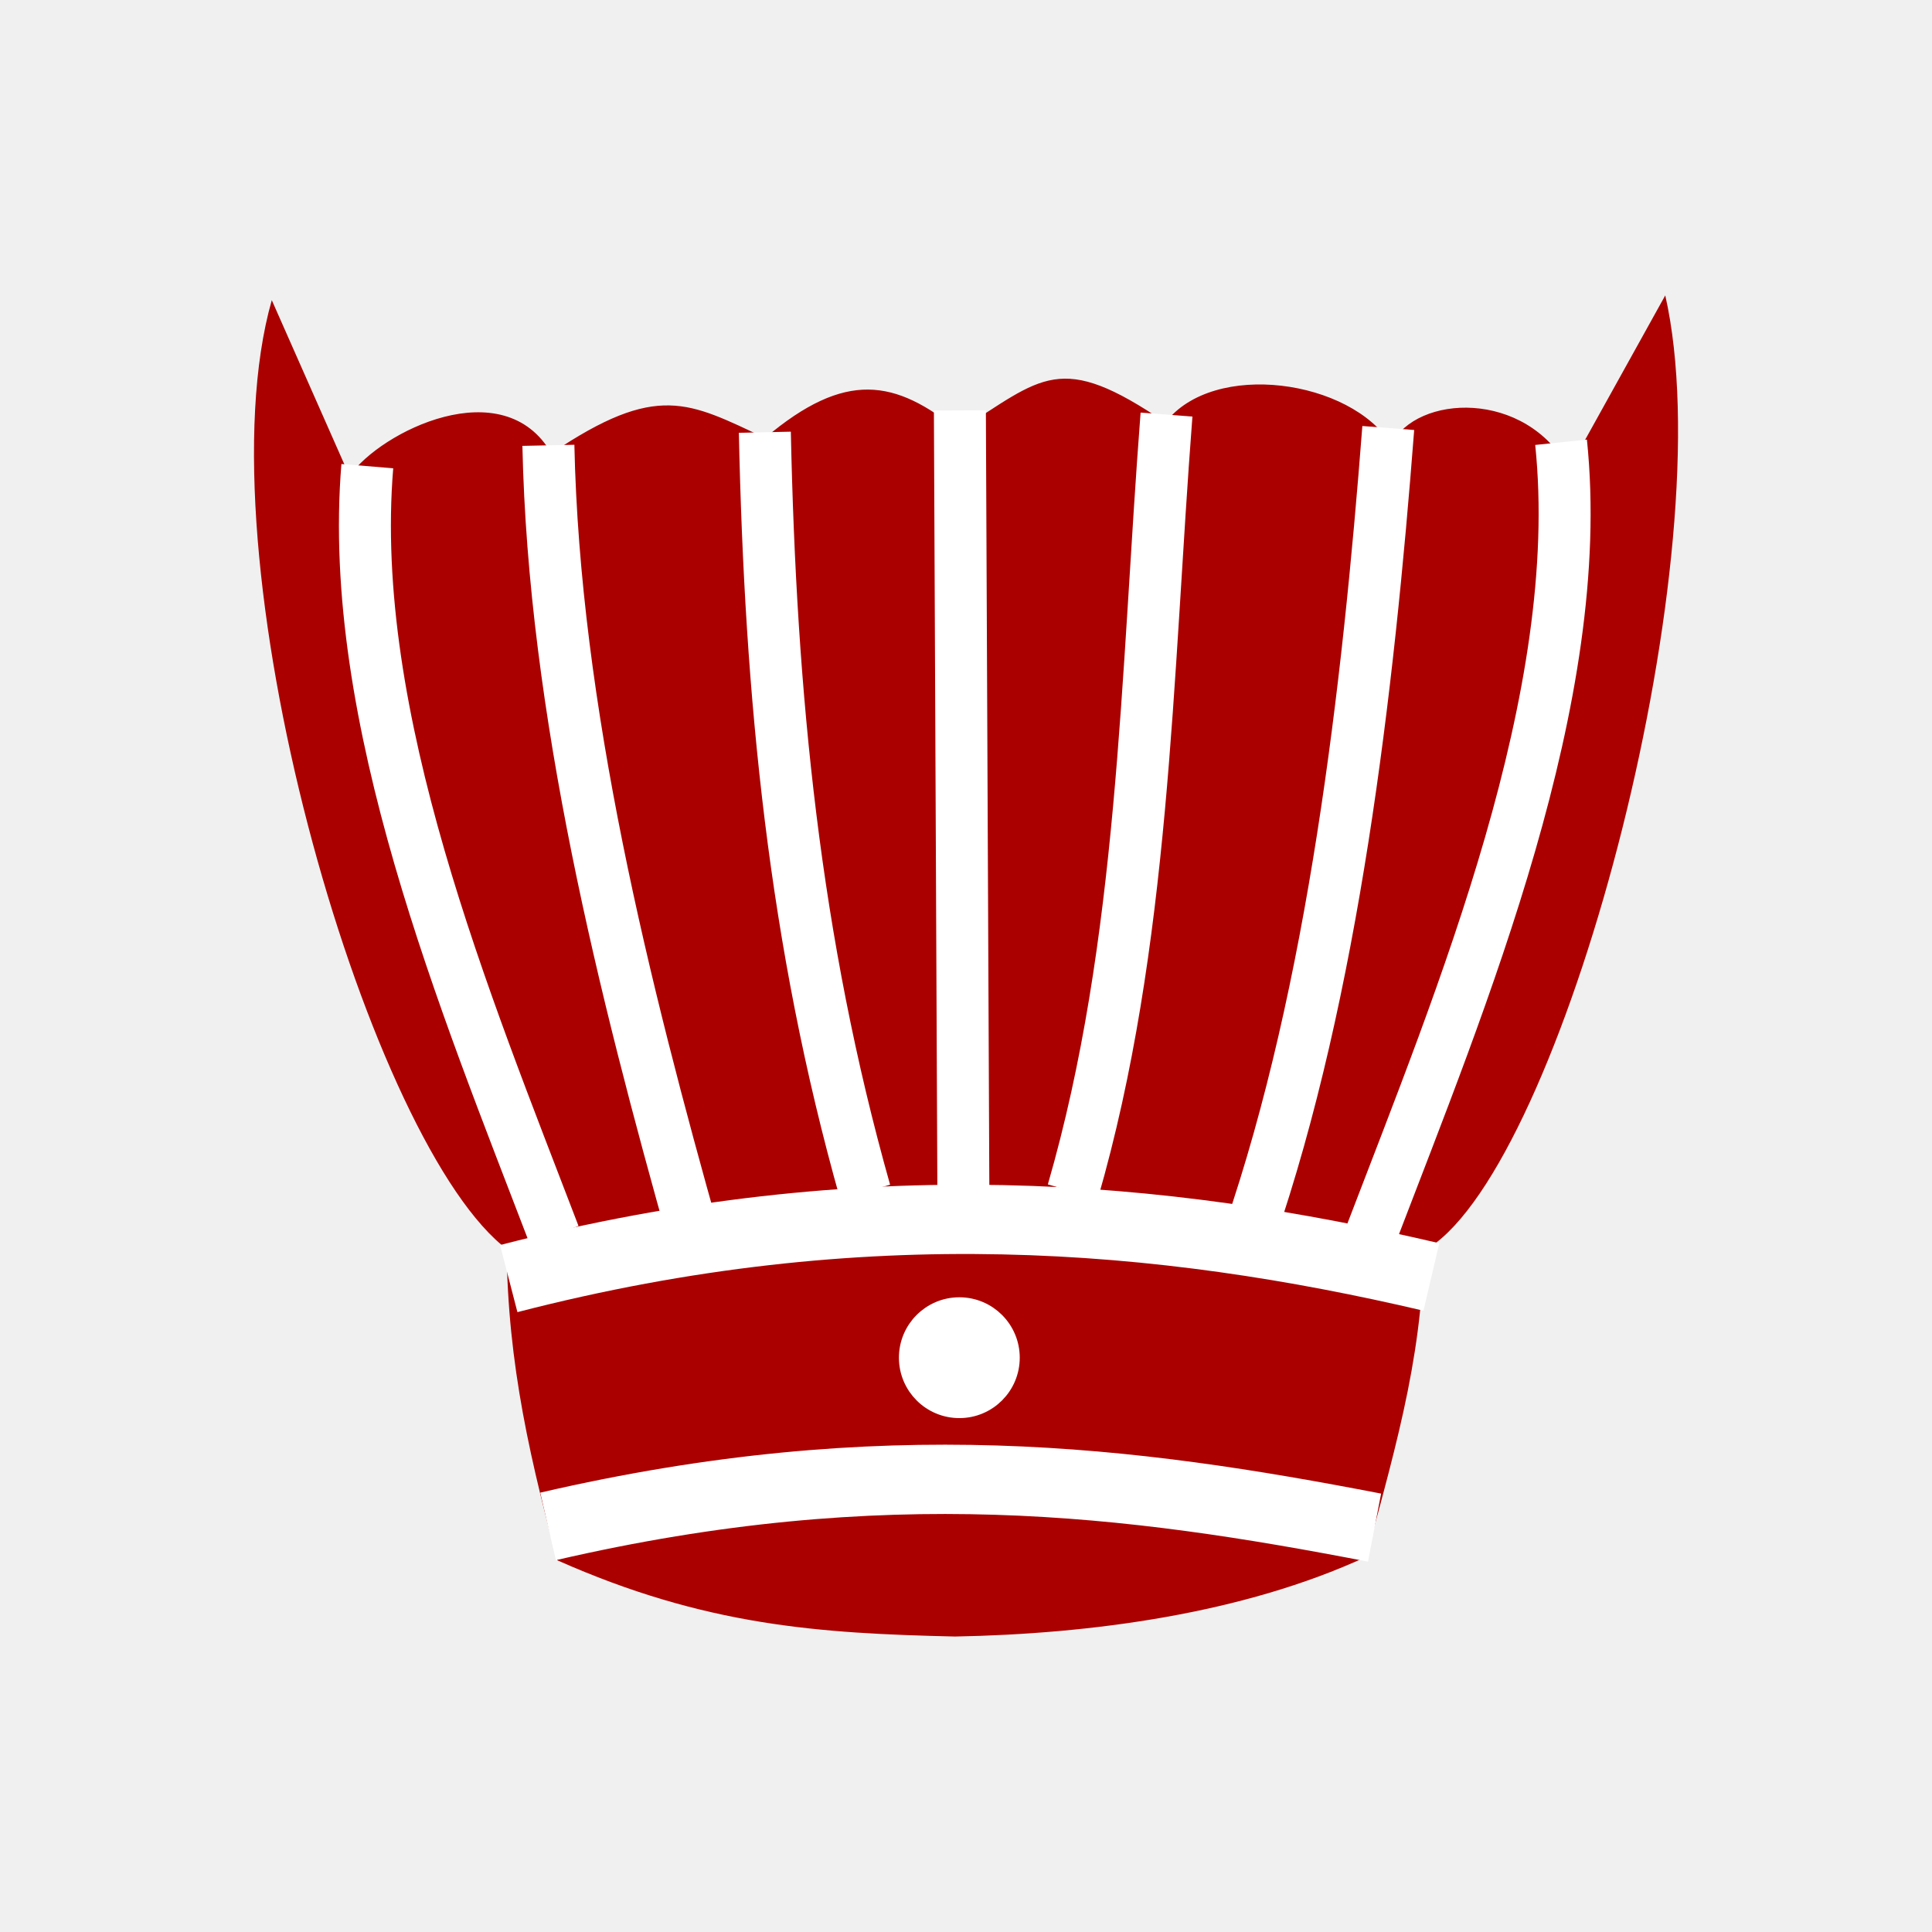
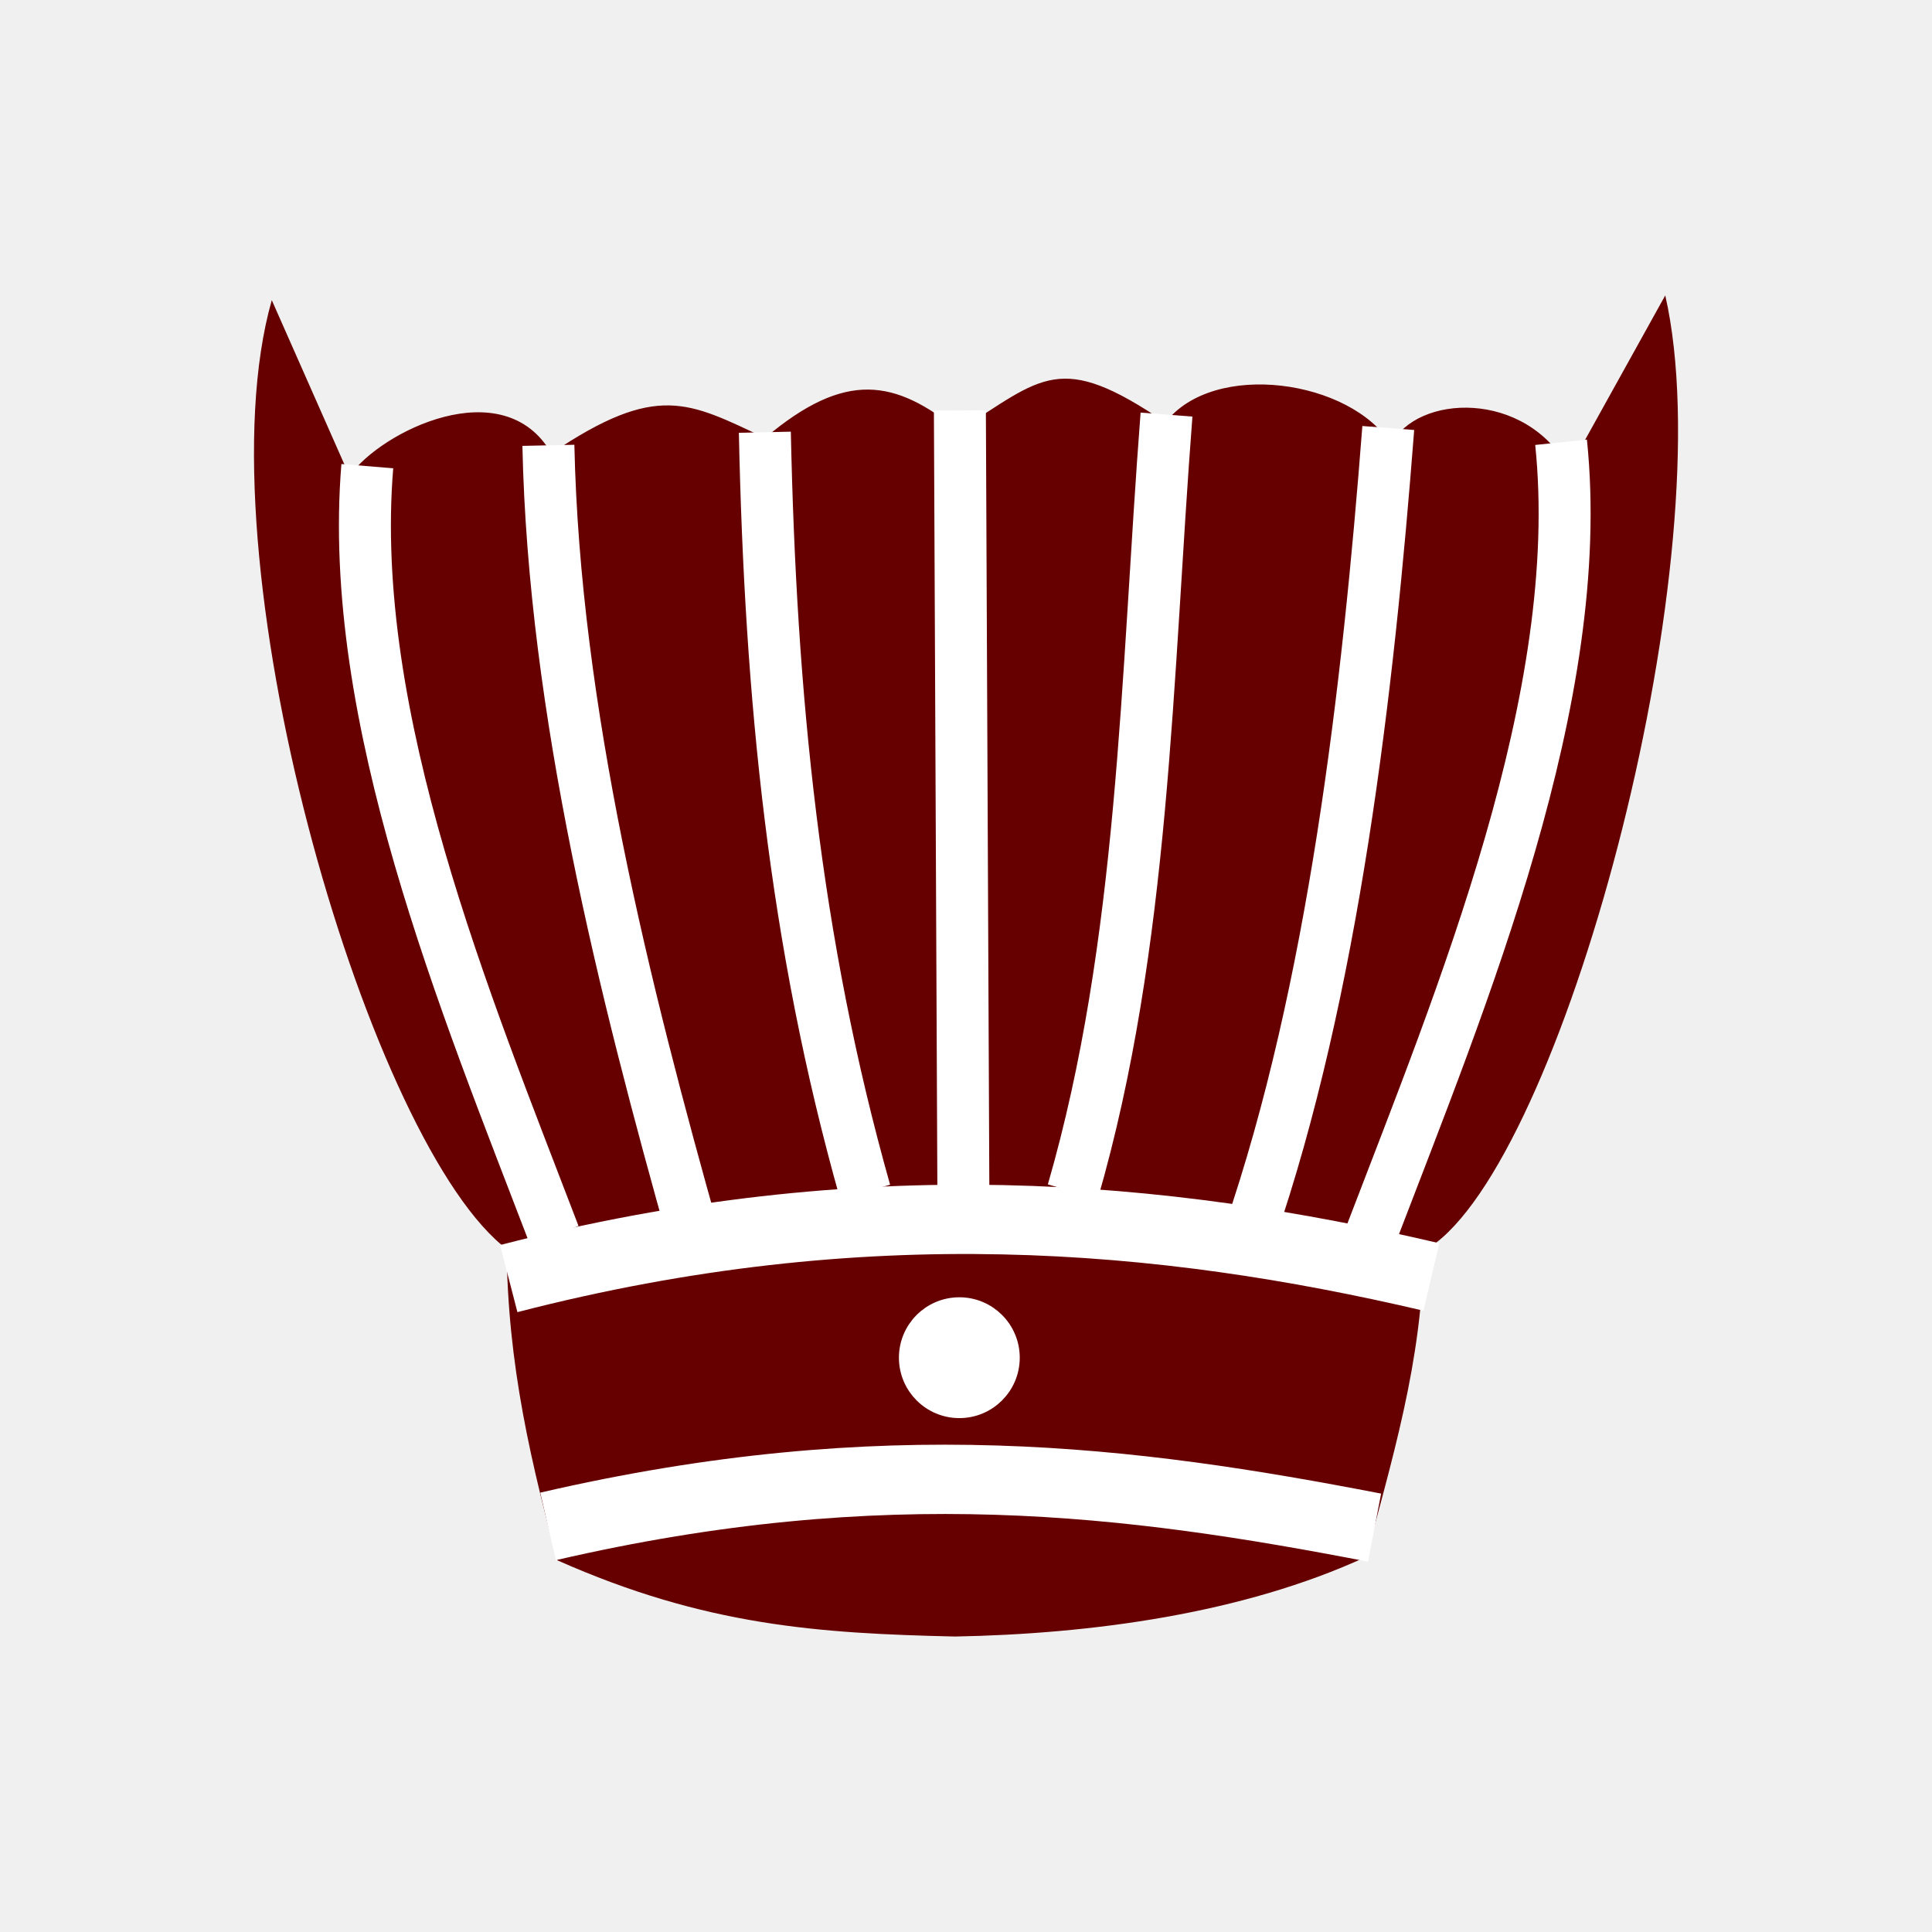
<svg xmlns="http://www.w3.org/2000/svg" width="92" height="92" id="svg2" version="1.1">
  <defs id="defs10">
    <filter height="1.5" width="1.5" y="0" x="0" id="f1" color-interpolation-filters="sRGB">
      <feOffset id="feOffset3039" dy="0" dx="1" in="SourceAlpha" result="offOut" />
      <feGaussianBlur id="feGaussianBlur3041" stdDeviation="1" in="offOut" result="blurOut" />
    </filter>
    <linearGradient y2="1" x2="0" y1="0" x1="0" id="grad1">
      <stop id="stop3034" style="stop-color:rgb(255,255,255);stop-opacity:0.6" offset="20%" />
      <stop id="stop3036" style="stop-color:rgb(220,0,0);stop-opacity:0.5" offset="50%" />
    </linearGradient>
    <linearGradient y2="1" x2="0" y1="0" x1="0" id="grad0">
      <stop id="stop3029" style="stop-color:rgb(0,0,0);stop-opacity:0.3" offset="20%" />
      <stop id="stop3031" style="stop-color:rgb(0,0,0);stop-opacity:0.6" offset="100%" />
    </linearGradient>
    <filter style="color-interpolation-filters:sRGB;" id="filter18479">
      <feFlood flood-opacity="1" flood-color="rgb(91,93,90)" result="flood" id="feFlood18469" />
      <feComposite in="flood" in2="SourceGraphic" operator="in" result="composite1" id="feComposite18471" />
      <feGaussianBlur in="composite1" stdDeviation="0" result="blur" id="feGaussianBlur18473" />
      <feOffset dx="0" dy="4" result="offset" id="feOffset18475" />
      <feComposite in="SourceGraphic" in2="offset" operator="over" result="composite2" id="feComposite18477" />
    </filter>
    <filter style="color-interpolation-filters:sRGB" id="filter20977">
      <feFlood flood-opacity="1" flood-color="rgb(91,93,90)" result="flood" id="feFlood20967" />
      <feComposite in="flood" in2="SourceGraphic" operator="in" result="composite1" id="feComposite20969" />
      <feGaussianBlur in="composite1" stdDeviation="0" result="blur" id="feGaussianBlur20971" />
      <feOffset dx="0" dy="4" result="offset" id="feOffset20973" />
      <feComposite in="SourceGraphic" in2="offset" operator="over" result="composite2" id="feComposite20975" />
    </filter>
    <clipPath clipPathUnits="userSpaceOnUse" id="clipPath4506">
      <rect style="opacity:1;fill:#d40000;fill-opacity:1;stroke:#000000;stroke-width:0.198;stroke-linecap:square;stroke-linejoin:miter;stroke-miterlimit:4;stroke-dasharray:none;stroke-opacity:1;paint-order:normal" id="rect4508" width="33.686" height="15.466" x="7.627" y="3.602" />
    </clipPath>
    <linearGradient id="0-9" x1="21.19" y1="37.552" x2="77.74" y2="37.429" gradientUnits="userSpaceOnUse">
      <stop stop-color="#fff" id="stop4569" />
      <stop offset="1" stop-color="#fff" stop-opacity="0" id="stop4571" />
    </linearGradient>
    <linearGradient gradientTransform="translate(-1.597125,48.40874)" id="0-4" x1="21.253" y1="37.592" x2="77.64" y2="37.469" gradientUnits="userSpaceOnUse">
      <stop stop-color="#fff" id="stop5894" />
      <stop offset="1" stop-color="#fff" stop-opacity="0" id="stop5896" />
    </linearGradient>
  </defs>
  <g id="layer1" style="display:inline" />
  <g id="layer2" style="display:inline">
    <g id="g16676" transform="matrix(1.65,0,0,1.65,-30.39543,-31.10722)">
-       <path id="path7039" d="m 46.314,54.932 c -3.957,-0.097 -8.18,0.33 -13.417,-0.151 -3.959,-3.333 -8.734,-19.886 -6.632,-27.266 l 2.243,5.074 c 0.904,-1.287 4.444,-3.044 5.826,-0.652 3.063,-2.068 3.966,-1.473 6.168,-0.446 2.326,-1.964 3.759,-1.686 5.585,-0.209 2.435,-1.541 2.913,-2.315 5.97,-0.235 1.394,-1.806 5.349,-1.239 6.515,0.635 0.729,-1.45 3.882,-1.601 5.129,0.705 l 2.78,-5.009 c 1.696,7.472 -2.787,24.421 -6.629,27.352" style="fill:#aa0000;fill-opacity:1;stroke:none;stroke-width:1.052;stroke-linecap:butt;stroke-linejoin:miter;stroke-miterlimit:4;stroke-dasharray:none;stroke-opacity:1" />
-       <path id="path7043" d="m 33.043,54.221 c -0.045,3.441 0.536,6.222 1.463,9.662 4.267,1.897 7.563,2.11 11.478,2.2 3.915,-0.073 8.3,-0.654 11.865,-2.3 0.928,-3.441 1.713,-6.121 1.667,-9.562 l -13.214,0.452 z" style="fill:#aa0000;fill-opacity:1;stroke:none;stroke-width:0.569;stroke-linecap:butt;stroke-linejoin:miter;stroke-miterlimit:4;stroke-dasharray:none;stroke-opacity:1" />
+       <path id="path7039" d="m 46.314,54.932 c -3.957,-0.097 -8.18,0.33 -13.417,-0.151 -3.959,-3.333 -8.734,-19.886 -6.632,-27.266 l 2.243,5.074 c 0.904,-1.287 4.444,-3.044 5.826,-0.652 3.063,-2.068 3.966,-1.473 6.168,-0.446 2.326,-1.964 3.759,-1.686 5.585,-0.209 2.435,-1.541 2.913,-2.315 5.97,-0.235 1.394,-1.806 5.349,-1.239 6.515,0.635 0.729,-1.45 3.882,-1.601 5.129,0.705 l 2.78,-5.009 c 1.696,7.472 -2.787,24.421 -6.629,27.352" style="fill:#660000;fill-opacity:1;stroke:none;stroke-width:1.052;stroke-linecap:butt;stroke-linejoin:miter;stroke-miterlimit:4;stroke-dasharray:none;stroke-opacity:1" />
+       <path id="path7043" d="m 33.043,54.221 c -0.045,3.441 0.536,6.222 1.463,9.662 4.267,1.897 7.563,2.11 11.478,2.2 3.915,-0.073 8.3,-0.654 11.865,-2.3 0.928,-3.441 1.713,-6.121 1.667,-9.562 l -13.214,0.452 z" style="fill:#660000;fill-opacity:1;stroke:none;stroke-width:0.569;stroke-linecap:butt;stroke-linejoin:miter;stroke-miterlimit:4;stroke-dasharray:none;stroke-opacity:1" />
      <path id="path7051" d="m 34.248,31.705 c 0.162,7.627 2.186,15.724 4.226,22.949" style="fill:none;stroke:#ffffff;stroke-width:1.5;stroke-linecap:butt;stroke-linejoin:miter;stroke-miterlimit:4;stroke-dasharray:none;stroke-opacity:1" />
      <path id="path7053" d="M 58.487,31.205 C 57.905,38.772 56.903,47.42 54.484,54.462" style="fill:none;stroke:#ffffff;stroke-width:1.5;stroke-linecap:butt;stroke-linejoin:miter;stroke-miterlimit:4;stroke-dasharray:none;stroke-opacity:1" />
      <path id="path7088" d="M 52.087,30.818 C 51.504,38.386 51.451,46.1 49.383,53.243" style="fill:none;stroke:#ffffff;stroke-width:1.5;stroke-linecap:butt;stroke-linejoin:miter;stroke-miterlimit:4;stroke-dasharray:none;stroke-opacity:1" />
      <path style="fill:none;stroke:#ffffff;stroke-width:1.5;stroke-linecap:butt;stroke-linejoin:miter;stroke-miterlimit:4;stroke-dasharray:none;stroke-opacity:1" d="m 40.495,31.327 c 0.162,7.627 0.853,14.696 2.893,21.921" id="path7090" />
      <path id="path7092" d="M 46.225,53.396 46.124,30.697" style="fill:none;stroke:#ffffff;stroke-width:1.5;stroke-linecap:butt;stroke-linejoin:miter;stroke-miterlimit:4;stroke-dasharray:none;stroke-opacity:1" />
      <path style="fill:none;stroke:#ffffff;stroke-width:2;stroke-linecap:butt;stroke-linejoin:miter;stroke-miterlimit:4;stroke-dasharray:none;stroke-opacity:1" d="M 33.104,55.753 C 43.365,53.101 51.989,53.892 59.731,55.706" id="path7094" />
      <path id="path7096" d="m 34.239,62.905 c 9.703,-2.249 16.828,-1.323 23.852,0.035" style="fill:none;stroke:#ffffff;stroke-width:2;stroke-linecap:butt;stroke-linejoin:miter;stroke-miterlimit:4;stroke-dasharray:none;stroke-opacity:1" />
      <circle r="1.459" cy="58.036" cx="46.108" id="path7098" style="opacity:1;fill:#ffffff;fill-opacity:1;stroke:#ffffff;stroke-width:0.569;stroke-linecap:square;stroke-linejoin:miter;stroke-miterlimit:4;stroke-dasharray:none;stroke-opacity:1;paint-order:normal" />
      <path id="path7051-0" d="m 29.022,32.306 c -0.598,7.251 2.822,15.471 5.395,22.196" style="display:inline;fill:none;stroke:#ffffff;stroke-width:1.5;stroke-linecap:butt;stroke-linejoin:miter;stroke-miterlimit:4;stroke-dasharray:none;stroke-opacity:1" />
      <path style="display:inline;fill:none;stroke:#ffffff;stroke-width:1.5;stroke-linecap:butt;stroke-linejoin:miter;stroke-miterlimit:4;stroke-dasharray:none;stroke-opacity:1" d="m 63.474,31.617 c 0.758,7.328 -2.851,15.98 -5.484,22.861" id="path7645" />
    </g>
  </g>
</svg>
